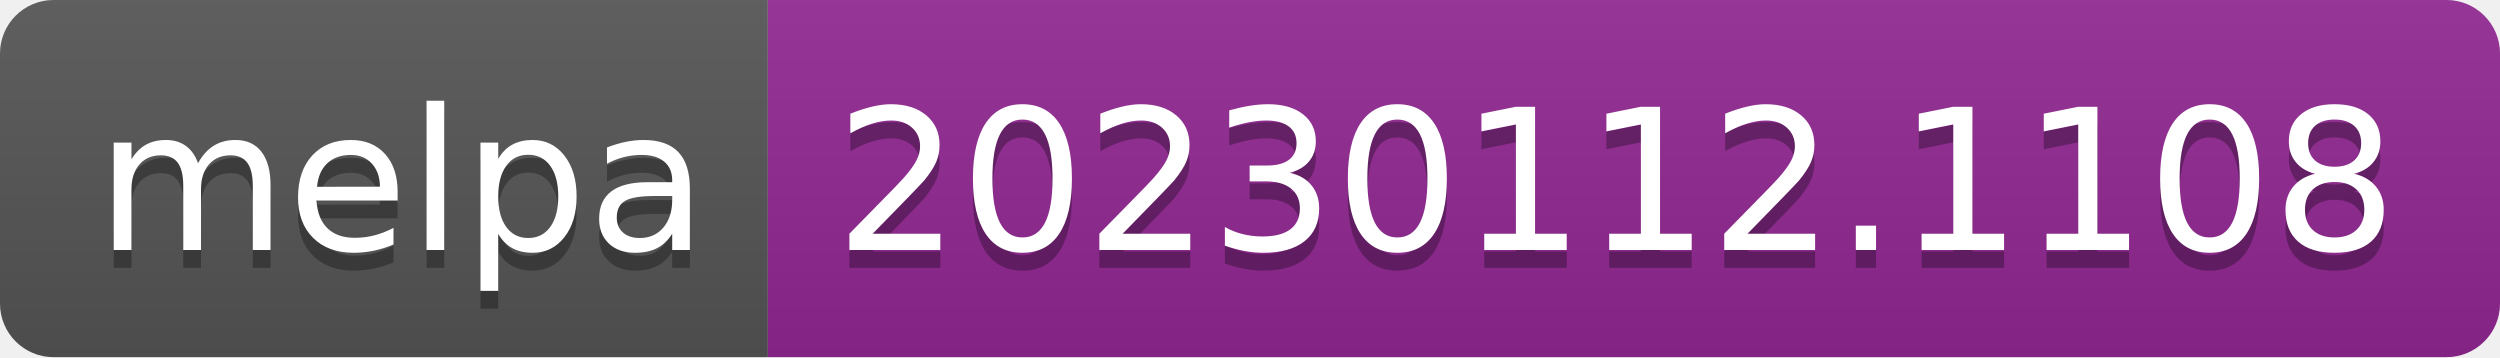
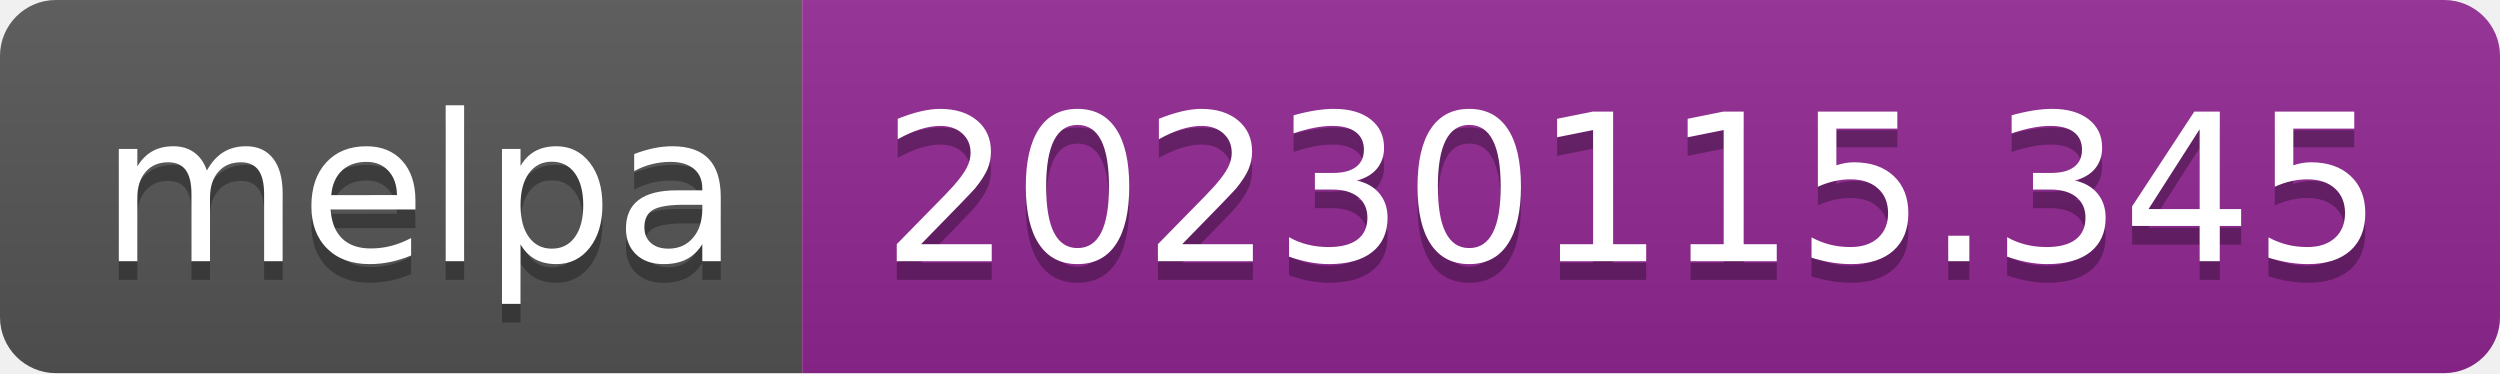
- <svg xmlns="http://www.w3.org/2000/svg" width="140" height="20" role="img" aria-label="melpa: 20230112.1108">
+ <svg xmlns="http://www.w3.org/2000/svg" width="134" height="20" role="img" aria-label="melpa: 20230115.345">
  <linearGradient id="s" x2="0" y2="100%">
    <stop offset="0" stop-color="#bbb" stop-opacity=".1" />
    <stop offset="1" stop-opacity=".1" />
  </linearGradient>
  <clipPath id="r">
-     <rect width="140" height="20" rx="3" fill="#fff" />
+     <rect width="134" height="20" rx="3" fill="#fff" />
  </clipPath>
  <g clip-path="url(#r)">
    <rect width="43" height="20" fill="#555" />
-     <rect x="43" width="97" height="20" fill="#922793" />
-     <rect width="140" height="20" fill="url(#s)" />
+     <rect x="43" width="91" height="20" fill="#922793" />
+     <rect width="134" height="20" fill="url(#s)" />
  </g>
  <g fill="#fff" text-anchor="middle" font-family="Verdana,Geneva,DejaVu Sans,sans-serif" text-rendering="geometricPrecision" font-size="110">
    <text aria-hidden="true" x="225" y="150" fill="#010101" fill-opacity=".3" transform="scale(.1)" textLength="330">melpa</text>
    <text x="225" y="140" transform="scale(.1)" fill="#fff" textLength="330">melpa</text>
-     <text aria-hidden="true" x="905" y="150" fill="#010101" fill-opacity=".3" transform="scale(.1)" textLength="870">20230112.1108</text>
-     <text x="905" y="140" transform="scale(.1)" fill="#fff" textLength="870">20230112.1108</text>
+     <text aria-hidden="true" x="875" y="150" fill="#010101" fill-opacity=".3" transform="scale(.1)" textLength="810">20230115.345</text>
+     <text x="875" y="140" transform="scale(.1)" fill="#fff" textLength="810">20230115.345</text>
  </g>
</svg>
